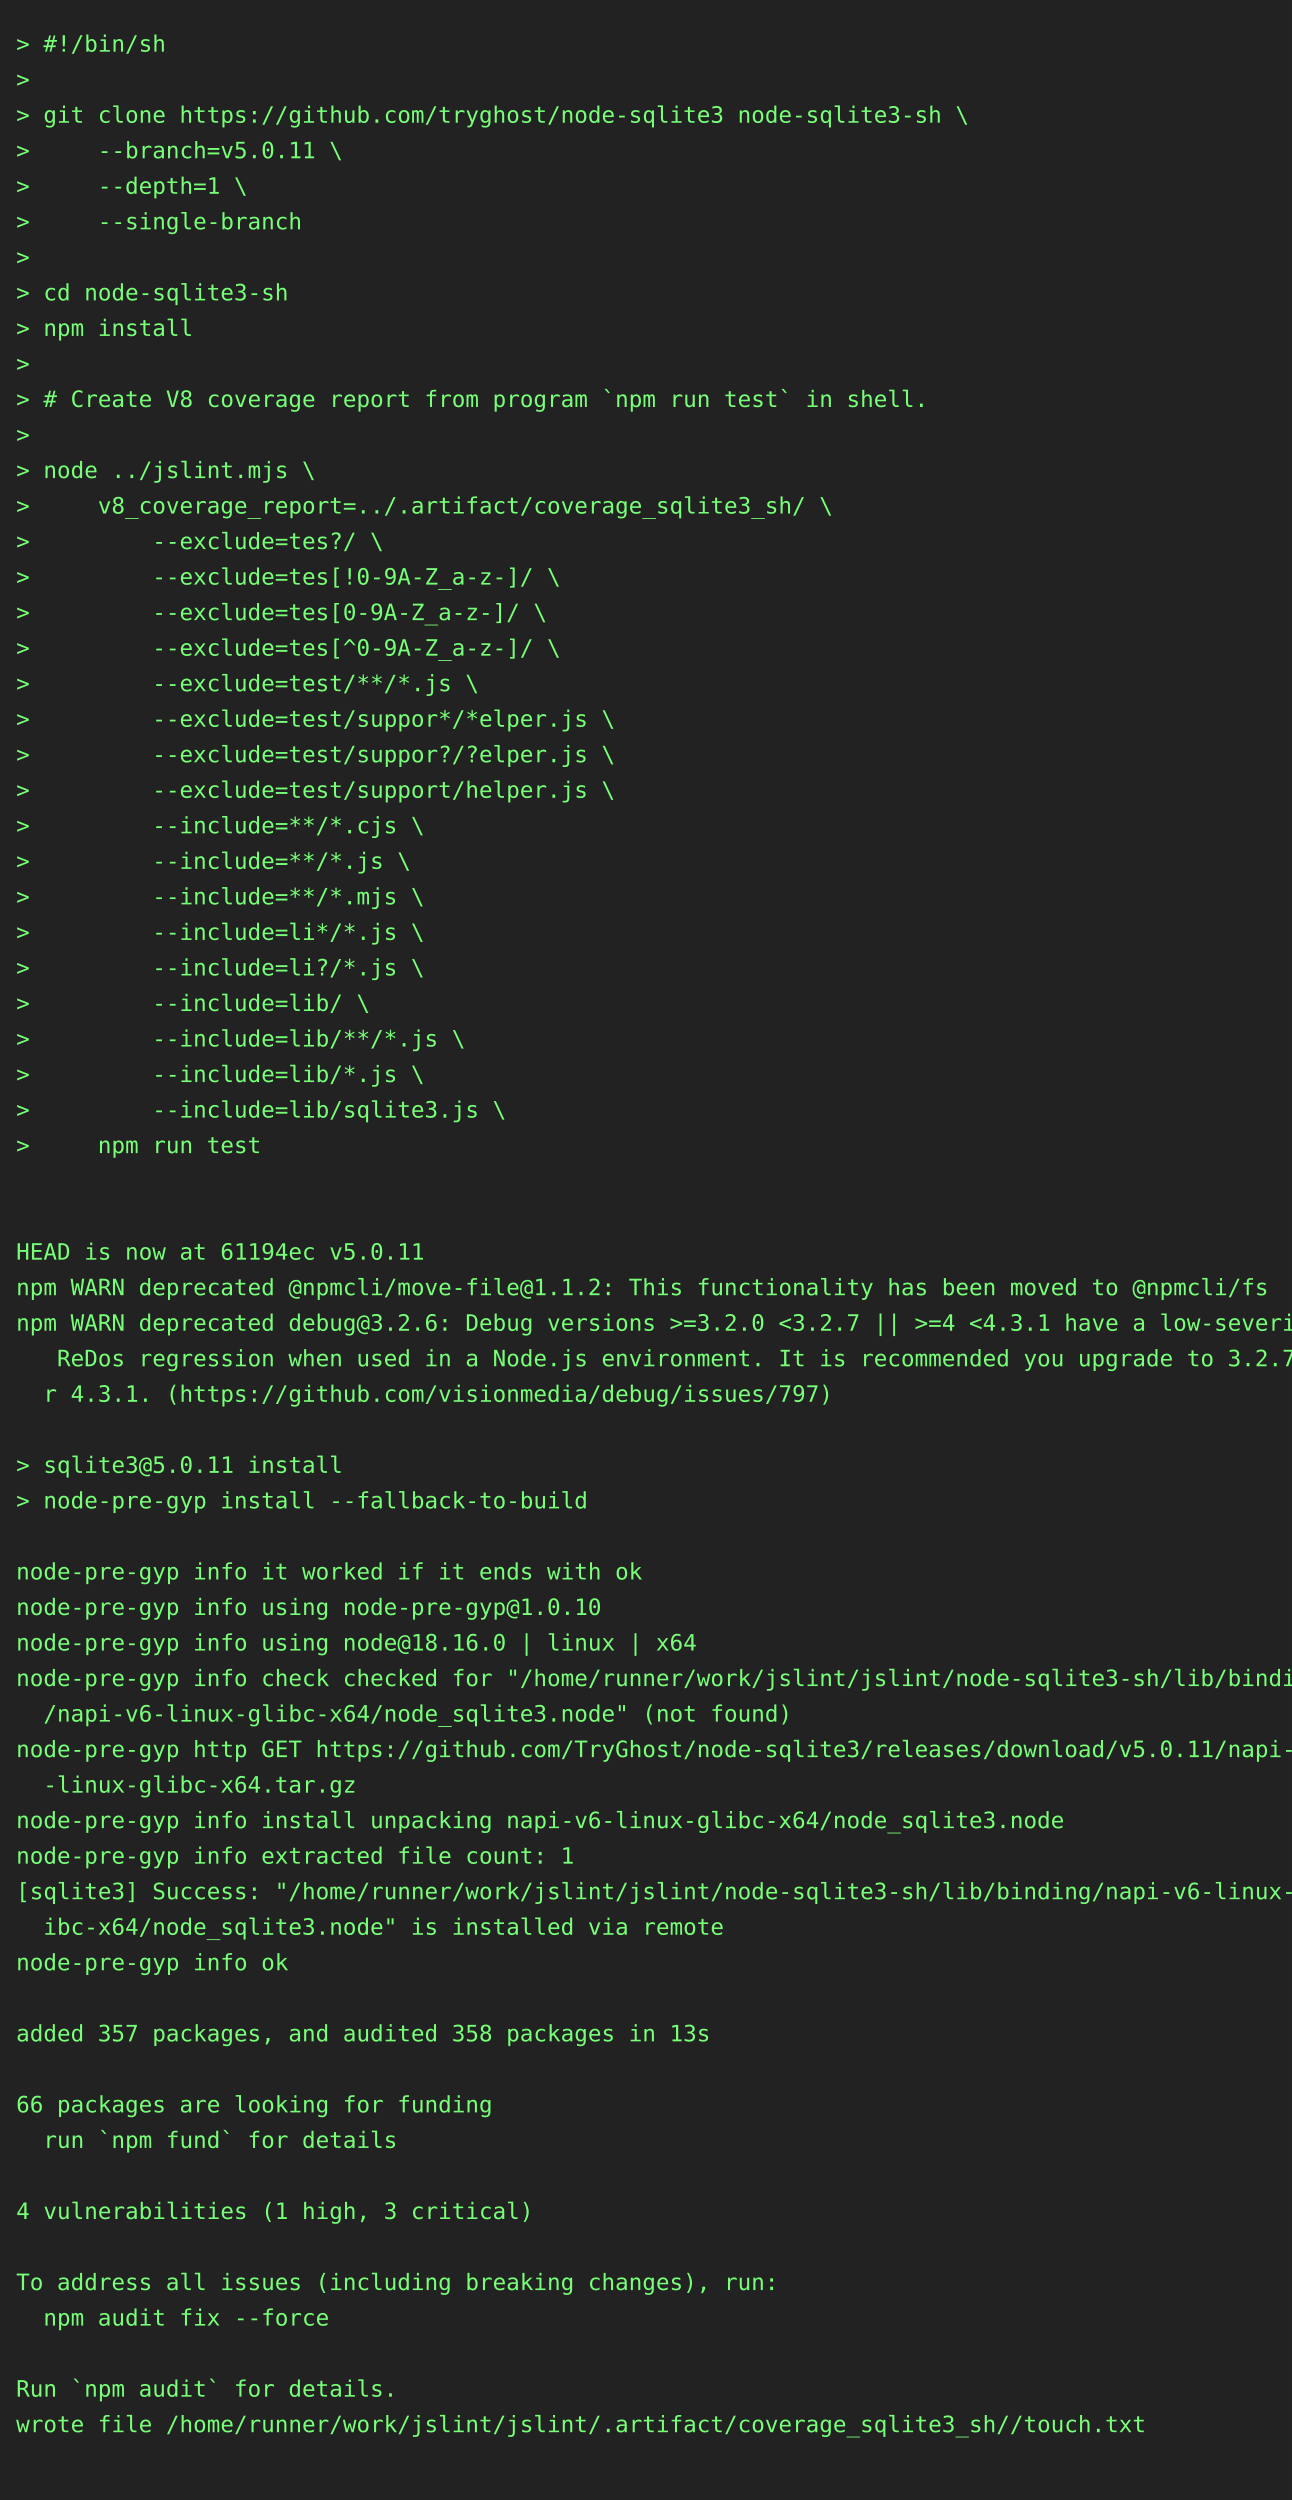
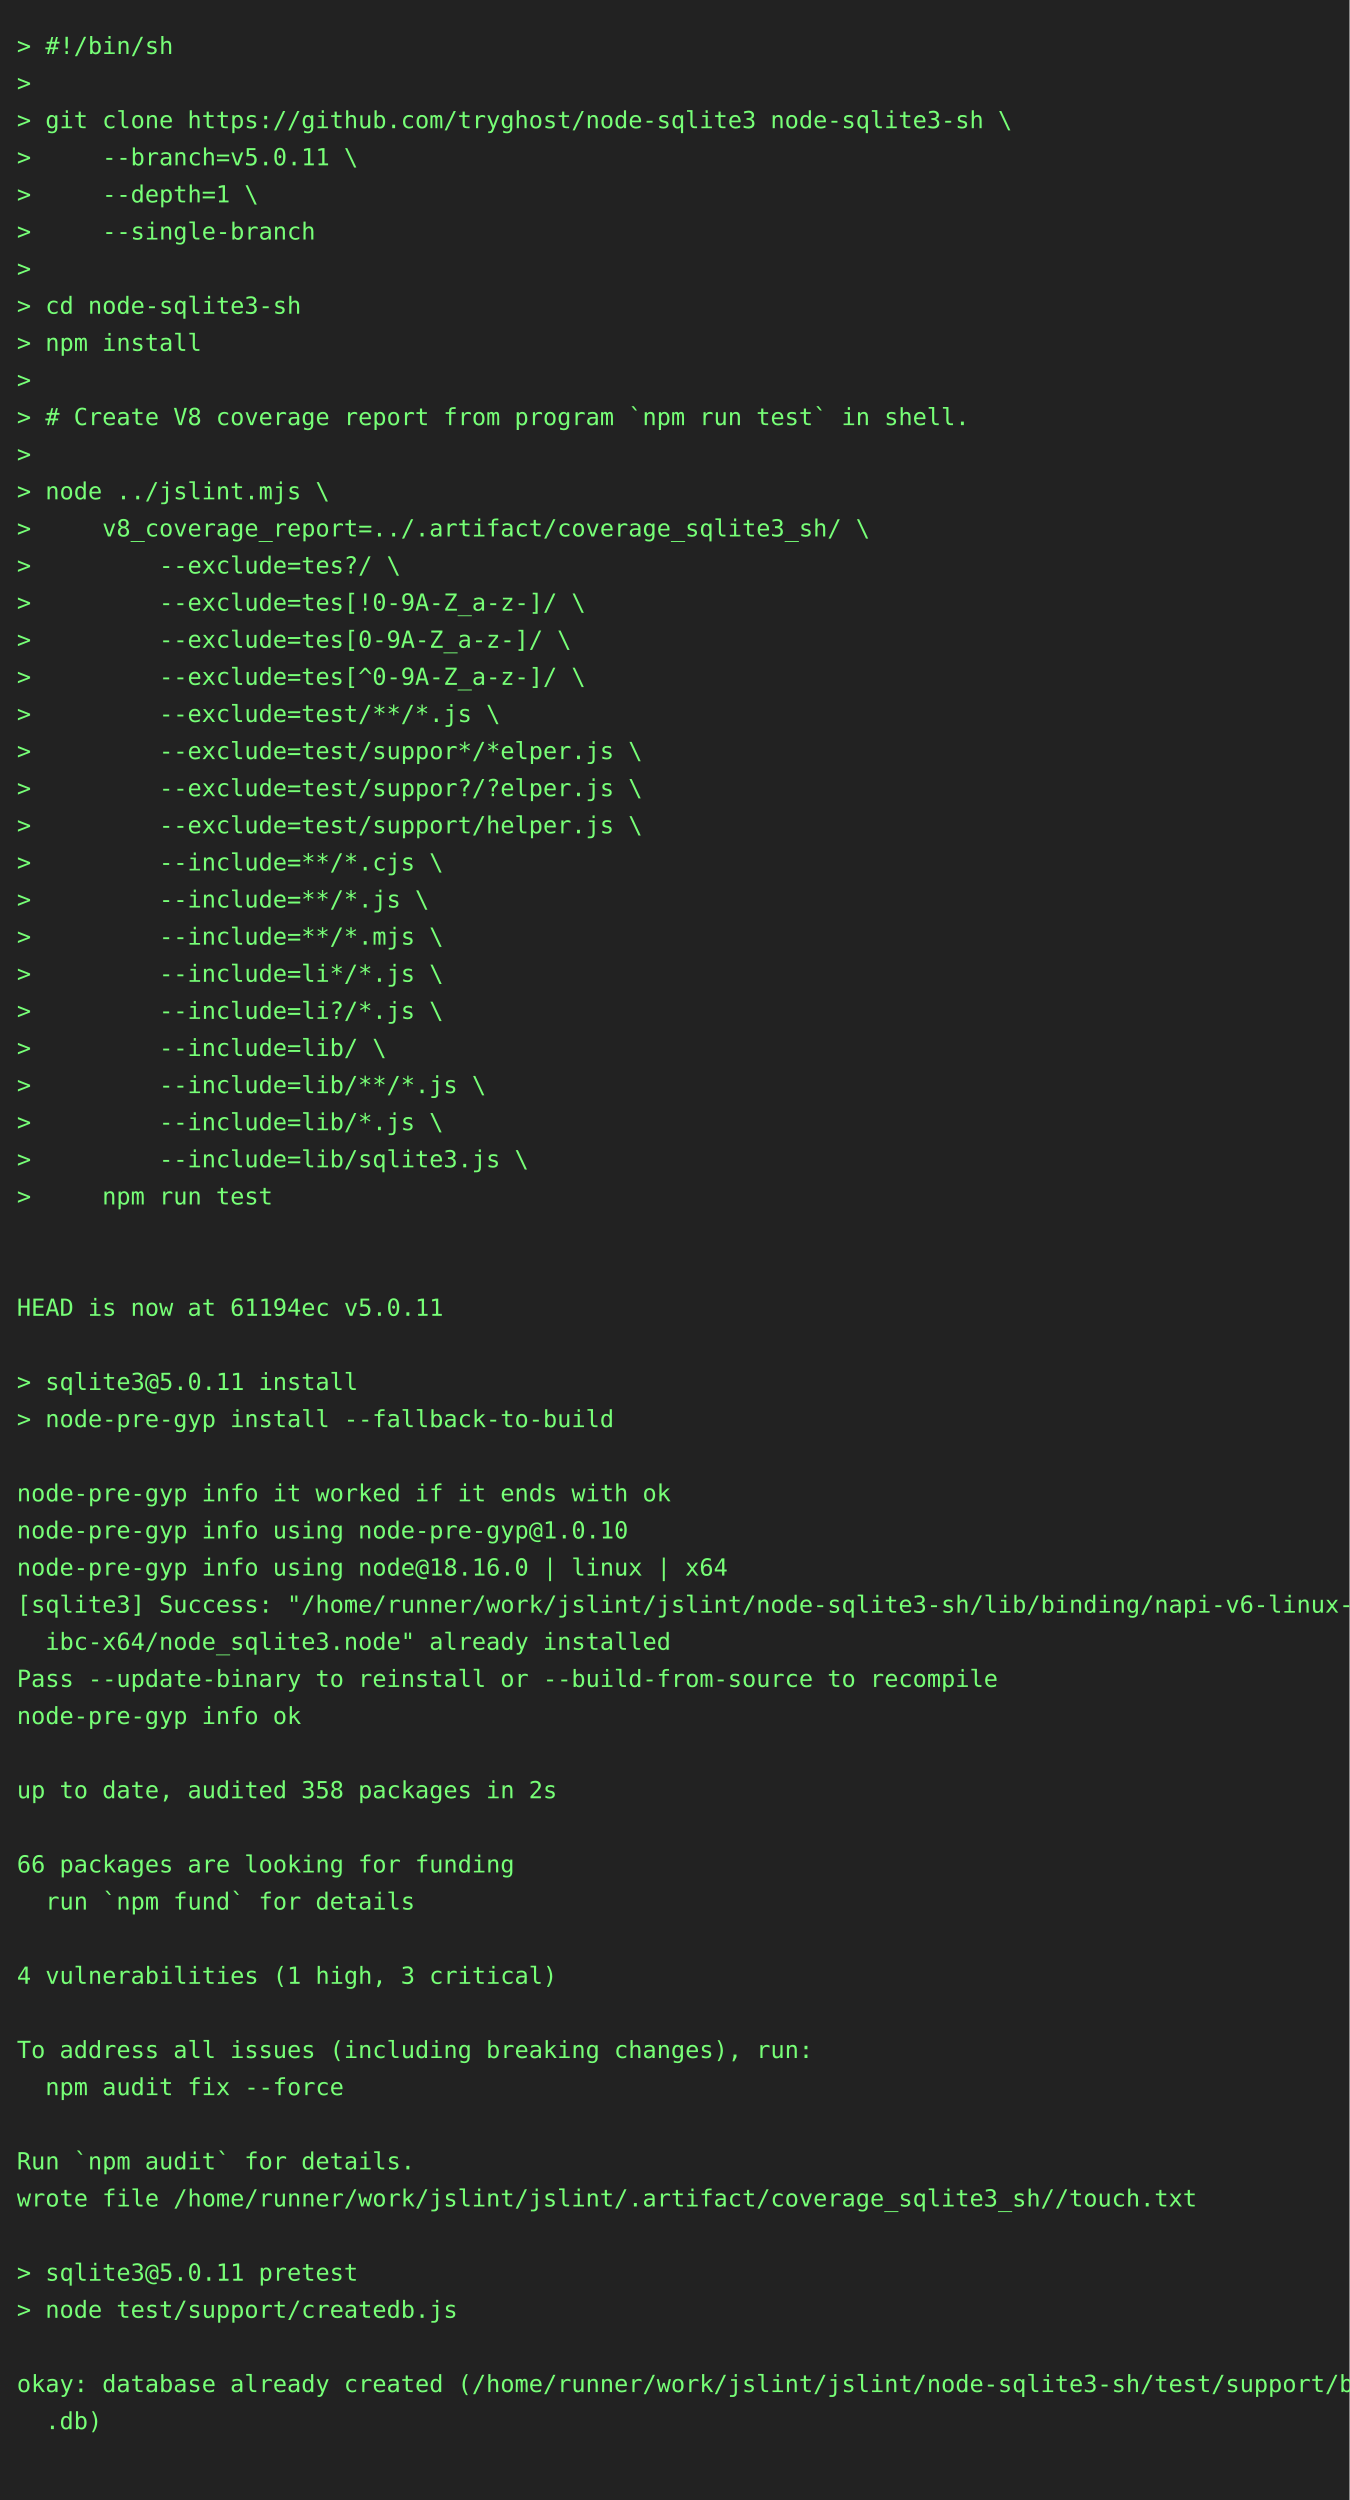
- <svg xmlns="http://www.w3.org/2000/svg" height="1548" width="800">
-   <rect height="1548" fill="#222" width="800" />
+ <svg xmlns="http://www.w3.org/2000/svg" height="1482" width="800">
+   <rect height="1482" fill="#222" width="800" />
  <text fill="#7f7" font-family="consolas, menlo, monospace" font-size="14" xml:space="preserve">
    <tspan lengthAdjust="spacingAndGlyphs" textLength="768" x="10" y="32">&gt; #!/bin/sh                                                                                      </tspan>
    <tspan lengthAdjust="spacingAndGlyphs" textLength="768" x="10" y="54">&gt;                                                                                                </tspan>
    <tspan lengthAdjust="spacingAndGlyphs" textLength="768" x="10" y="76">&gt; git clone https://github.com/tryghost/node-sqlite3 node-sqlite3-sh \                           </tspan>
    <tspan lengthAdjust="spacingAndGlyphs" textLength="768" x="10" y="98">&gt;     --branch=v5.0.11 \                                                                         </tspan>
    <tspan lengthAdjust="spacingAndGlyphs" textLength="768" x="10" y="120">&gt;     --depth=1 \                                                                                </tspan>
    <tspan lengthAdjust="spacingAndGlyphs" textLength="768" x="10" y="142">&gt;     --single-branch                                                                            </tspan>
    <tspan lengthAdjust="spacingAndGlyphs" textLength="768" x="10" y="164">&gt;                                                                                                </tspan>
    <tspan lengthAdjust="spacingAndGlyphs" textLength="768" x="10" y="186">&gt; cd node-sqlite3-sh                                                                             </tspan>
    <tspan lengthAdjust="spacingAndGlyphs" textLength="768" x="10" y="208">&gt; npm install                                                                                    </tspan>
    <tspan lengthAdjust="spacingAndGlyphs" textLength="768" x="10" y="230">&gt;                                                                                                </tspan>
    <tspan lengthAdjust="spacingAndGlyphs" textLength="768" x="10" y="252">&gt; # Create V8 coverage report from program `npm run test` in shell.                              </tspan>
    <tspan lengthAdjust="spacingAndGlyphs" textLength="768" x="10" y="274">&gt;                                                                                                </tspan>
    <tspan lengthAdjust="spacingAndGlyphs" textLength="768" x="10" y="296">&gt; node ../jslint.mjs \                                                                           </tspan>
    <tspan lengthAdjust="spacingAndGlyphs" textLength="768" x="10" y="318">&gt;     v8_coverage_report=../.artifact/coverage_sqlite3_sh/ \                                     </tspan>
    <tspan lengthAdjust="spacingAndGlyphs" textLength="768" x="10" y="340">&gt;         --exclude=tes?/ \                                                                      </tspan>
    <tspan lengthAdjust="spacingAndGlyphs" textLength="768" x="10" y="362">&gt;         --exclude=tes[!0-9A-Z_a-z-]/ \                                                         </tspan>
    <tspan lengthAdjust="spacingAndGlyphs" textLength="768" x="10" y="384">&gt;         --exclude=tes[0-9A-Z_a-z-]/ \                                                          </tspan>
    <tspan lengthAdjust="spacingAndGlyphs" textLength="768" x="10" y="406">&gt;         --exclude=tes[^0-9A-Z_a-z-]/ \                                                         </tspan>
    <tspan lengthAdjust="spacingAndGlyphs" textLength="768" x="10" y="428">&gt;         --exclude=test/**/*.js \                                                               </tspan>
    <tspan lengthAdjust="spacingAndGlyphs" textLength="768" x="10" y="450">&gt;         --exclude=test/suppor*/*elper.js \                                                     </tspan>
    <tspan lengthAdjust="spacingAndGlyphs" textLength="768" x="10" y="472">&gt;         --exclude=test/suppor?/?elper.js \                                                     </tspan>
    <tspan lengthAdjust="spacingAndGlyphs" textLength="768" x="10" y="494">&gt;         --exclude=test/support/helper.js \                                                     </tspan>
    <tspan lengthAdjust="spacingAndGlyphs" textLength="768" x="10" y="516">&gt;         --include=**/*.cjs \                                                                   </tspan>
    <tspan lengthAdjust="spacingAndGlyphs" textLength="768" x="10" y="538">&gt;         --include=**/*.js \                                                                    </tspan>
    <tspan lengthAdjust="spacingAndGlyphs" textLength="768" x="10" y="560">&gt;         --include=**/*.mjs \                                                                   </tspan>
    <tspan lengthAdjust="spacingAndGlyphs" textLength="768" x="10" y="582">&gt;         --include=li*/*.js \                                                                   </tspan>
    <tspan lengthAdjust="spacingAndGlyphs" textLength="768" x="10" y="604">&gt;         --include=li?/*.js \                                                                   </tspan>
    <tspan lengthAdjust="spacingAndGlyphs" textLength="768" x="10" y="626">&gt;         --include=lib/ \                                                                       </tspan>
    <tspan lengthAdjust="spacingAndGlyphs" textLength="768" x="10" y="648">&gt;         --include=lib/**/*.js \                                                                </tspan>
    <tspan lengthAdjust="spacingAndGlyphs" textLength="768" x="10" y="670">&gt;         --include=lib/*.js \                                                                   </tspan>
    <tspan lengthAdjust="spacingAndGlyphs" textLength="768" x="10" y="692">&gt;         --include=lib/sqlite3.js \                                                             </tspan>
    <tspan lengthAdjust="spacingAndGlyphs" textLength="768" x="10" y="714">&gt;     npm run test                                                                               </tspan>
    <tspan lengthAdjust="spacingAndGlyphs" textLength="768" x="10" y="736">                                                                                                 </tspan>
    <tspan lengthAdjust="spacingAndGlyphs" textLength="768" x="10" y="758">                                                                                                 </tspan>
    <tspan lengthAdjust="spacingAndGlyphs" textLength="768" x="10" y="780">HEAD is now at 61194ec v5.0.11                                                                   </tspan>
-     <tspan lengthAdjust="spacingAndGlyphs" textLength="768" x="10" y="802">npm WARN deprecated @npmcli/move-file@1.1.2: This functionality has been moved to @npmcli/fs     </tspan>
-     <tspan lengthAdjust="spacingAndGlyphs" textLength="768" x="10" y="824">npm WARN deprecated debug@3.2.6: Debug versions &gt;=3.2.0 &lt;3.2.7 || &gt;=4 &lt;4.3.1 have a low-severity\</tspan>
-     <tspan lengthAdjust="spacingAndGlyphs" textLength="768" x="10" y="846">   ReDos regression when used in a Node.js environment. It is recommended you upgrade to 3.2.7 o\</tspan>
-     <tspan lengthAdjust="spacingAndGlyphs" textLength="768" x="10" y="868">  r 4.3.1. (https://github.com/visionmedia/debug/issues/797)                                     </tspan>
-     <tspan lengthAdjust="spacingAndGlyphs" textLength="768" x="10" y="890">                                                                                                 </tspan>
-     <tspan lengthAdjust="spacingAndGlyphs" textLength="768" x="10" y="912">&gt; sqlite3@5.0.11 install                                                                         </tspan>
-     <tspan lengthAdjust="spacingAndGlyphs" textLength="768" x="10" y="934">&gt; node-pre-gyp install --fallback-to-build                                                       </tspan>
-     <tspan lengthAdjust="spacingAndGlyphs" textLength="768" x="10" y="956">                                                                                                 </tspan>
-     <tspan lengthAdjust="spacingAndGlyphs" textLength="768" x="10" y="978">node-pre-gyp info it worked if it ends with ok                                                   </tspan>
-     <tspan lengthAdjust="spacingAndGlyphs" textLength="768" x="10" y="1000">node-pre-gyp info using node-pre-gyp@1.0.10                                                      </tspan>
-     <tspan lengthAdjust="spacingAndGlyphs" textLength="768" x="10" y="1022">node-pre-gyp info using node@18.16.0 | linux | x64                                               </tspan>
-     <tspan lengthAdjust="spacingAndGlyphs" textLength="768" x="10" y="1044">node-pre-gyp info check checked for "/home/runner/work/jslint/jslint/node-sqlite3-sh/lib/binding\</tspan>
-     <tspan lengthAdjust="spacingAndGlyphs" textLength="768" x="10" y="1066">  /napi-v6-linux-glibc-x64/node_sqlite3.node" (not found)                                        </tspan>
-     <tspan lengthAdjust="spacingAndGlyphs" textLength="768" x="10" y="1088">node-pre-gyp http GET https://github.com/TryGhost/node-sqlite3/releases/download/v5.0.11/napi-v6\</tspan>
-     <tspan lengthAdjust="spacingAndGlyphs" textLength="768" x="10" y="1110">  -linux-glibc-x64.tar.gz                                                                        </tspan>
-     <tspan lengthAdjust="spacingAndGlyphs" textLength="768" x="10" y="1132">node-pre-gyp info install unpacking napi-v6-linux-glibc-x64/node_sqlite3.node                    </tspan>
-     <tspan lengthAdjust="spacingAndGlyphs" textLength="768" x="10" y="1154">node-pre-gyp info extracted file count: 1                                                        </tspan>
-     <tspan lengthAdjust="spacingAndGlyphs" textLength="768" x="10" y="1176">[sqlite3] Success: "/home/runner/work/jslint/jslint/node-sqlite3-sh/lib/binding/napi-v6-linux-gl\</tspan>
-     <tspan lengthAdjust="spacingAndGlyphs" textLength="768" x="10" y="1198">  ibc-x64/node_sqlite3.node" is installed via remote                                             </tspan>
-     <tspan lengthAdjust="spacingAndGlyphs" textLength="768" x="10" y="1220">node-pre-gyp info ok                                                                             </tspan>
-     <tspan lengthAdjust="spacingAndGlyphs" textLength="768" x="10" y="1242">                                                                                                 </tspan>
-     <tspan lengthAdjust="spacingAndGlyphs" textLength="768" x="10" y="1264">added 357 packages, and audited 358 packages in 13s                                              </tspan>
-     <tspan lengthAdjust="spacingAndGlyphs" textLength="768" x="10" y="1286">                                                                                                 </tspan>
-     <tspan lengthAdjust="spacingAndGlyphs" textLength="768" x="10" y="1308">66 packages are looking for funding                                                              </tspan>
-     <tspan lengthAdjust="spacingAndGlyphs" textLength="768" x="10" y="1330">  run `npm fund` for details                                                                     </tspan>
-     <tspan lengthAdjust="spacingAndGlyphs" textLength="768" x="10" y="1352">                                                                                                 </tspan>
-     <tspan lengthAdjust="spacingAndGlyphs" textLength="768" x="10" y="1374">4 vulnerabilities (1 high, 3 critical)                                                           </tspan>
+     <tspan lengthAdjust="spacingAndGlyphs" textLength="768" x="10" y="802">                                                                                                 </tspan>
+     <tspan lengthAdjust="spacingAndGlyphs" textLength="768" x="10" y="824">&gt; sqlite3@5.0.11 install                                                                         </tspan>
+     <tspan lengthAdjust="spacingAndGlyphs" textLength="768" x="10" y="846">&gt; node-pre-gyp install --fallback-to-build                                                       </tspan>
+     <tspan lengthAdjust="spacingAndGlyphs" textLength="768" x="10" y="868">                                                                                                 </tspan>
+     <tspan lengthAdjust="spacingAndGlyphs" textLength="768" x="10" y="890">node-pre-gyp info it worked if it ends with ok                                                   </tspan>
+     <tspan lengthAdjust="spacingAndGlyphs" textLength="768" x="10" y="912">node-pre-gyp info using node-pre-gyp@1.0.10                                                      </tspan>
+     <tspan lengthAdjust="spacingAndGlyphs" textLength="768" x="10" y="934">node-pre-gyp info using node@18.16.0 | linux | x64                                               </tspan>
+     <tspan lengthAdjust="spacingAndGlyphs" textLength="768" x="10" y="956">[sqlite3] Success: "/home/runner/work/jslint/jslint/node-sqlite3-sh/lib/binding/napi-v6-linux-gl\</tspan>
+     <tspan lengthAdjust="spacingAndGlyphs" textLength="768" x="10" y="978">  ibc-x64/node_sqlite3.node" already installed                                                   </tspan>
+     <tspan lengthAdjust="spacingAndGlyphs" textLength="768" x="10" y="1000">Pass --update-binary to reinstall or --build-from-source to recompile                            </tspan>
+     <tspan lengthAdjust="spacingAndGlyphs" textLength="768" x="10" y="1022">node-pre-gyp info ok                                                                             </tspan>
+     <tspan lengthAdjust="spacingAndGlyphs" textLength="768" x="10" y="1044">                                                                                                 </tspan>
+     <tspan lengthAdjust="spacingAndGlyphs" textLength="768" x="10" y="1066">up to date, audited 358 packages in 2s                                                           </tspan>
+     <tspan lengthAdjust="spacingAndGlyphs" textLength="768" x="10" y="1088">                                                                                                 </tspan>
+     <tspan lengthAdjust="spacingAndGlyphs" textLength="768" x="10" y="1110">66 packages are looking for funding                                                              </tspan>
+     <tspan lengthAdjust="spacingAndGlyphs" textLength="768" x="10" y="1132">  run `npm fund` for details                                                                     </tspan>
+     <tspan lengthAdjust="spacingAndGlyphs" textLength="768" x="10" y="1154">                                                                                                 </tspan>
+     <tspan lengthAdjust="spacingAndGlyphs" textLength="768" x="10" y="1176">4 vulnerabilities (1 high, 3 critical)                                                           </tspan>
+     <tspan lengthAdjust="spacingAndGlyphs" textLength="768" x="10" y="1198">                                                                                                 </tspan>
+     <tspan lengthAdjust="spacingAndGlyphs" textLength="768" x="10" y="1220">To address all issues (including breaking changes), run:                                         </tspan>
+     <tspan lengthAdjust="spacingAndGlyphs" textLength="768" x="10" y="1242">  npm audit fix --force                                                                          </tspan>
+     <tspan lengthAdjust="spacingAndGlyphs" textLength="768" x="10" y="1264">                                                                                                 </tspan>
+     <tspan lengthAdjust="spacingAndGlyphs" textLength="768" x="10" y="1286">Run `npm audit` for details.                                                                     </tspan>
+     <tspan lengthAdjust="spacingAndGlyphs" textLength="768" x="10" y="1308">wrote file /home/runner/work/jslint/jslint/.artifact/coverage_sqlite3_sh//touch.txt              </tspan>
+     <tspan lengthAdjust="spacingAndGlyphs" textLength="768" x="10" y="1330">                                                                                                 </tspan>
+     <tspan lengthAdjust="spacingAndGlyphs" textLength="768" x="10" y="1352">&gt; sqlite3@5.0.11 pretest                                                                         </tspan>
+     <tspan lengthAdjust="spacingAndGlyphs" textLength="768" x="10" y="1374">&gt; node test/support/createdb.js                                                                  </tspan>
    <tspan lengthAdjust="spacingAndGlyphs" textLength="768" x="10" y="1396">                                                                                                 </tspan>
-     <tspan lengthAdjust="spacingAndGlyphs" textLength="768" x="10" y="1418">To address all issues (including breaking changes), run:                                         </tspan>
-     <tspan lengthAdjust="spacingAndGlyphs" textLength="768" x="10" y="1440">  npm audit fix --force                                                                          </tspan>
+     <tspan lengthAdjust="spacingAndGlyphs" textLength="768" x="10" y="1418">okay: database already created (/home/runner/work/jslint/jslint/node-sqlite3-sh/test/support/big\</tspan>
+     <tspan lengthAdjust="spacingAndGlyphs" textLength="768" x="10" y="1440">  .db)                                                                                           </tspan>
    <tspan lengthAdjust="spacingAndGlyphs" textLength="768" x="10" y="1462">                                                                                                 </tspan>
-     <tspan lengthAdjust="spacingAndGlyphs" textLength="768" x="10" y="1484">Run `npm audit` for details.                                                                     </tspan>
-     <tspan lengthAdjust="spacingAndGlyphs" textLength="768" x="10" y="1506">wrote file /home/runner/work/jslint/jslint/.artifact/coverage_sqlite3_sh//touch.txt              </tspan>
-     <tspan lengthAdjust="spacingAndGlyphs" textLength="768" x="10" y="1528">                                                                                                 </tspan>
  </text>
</svg>
